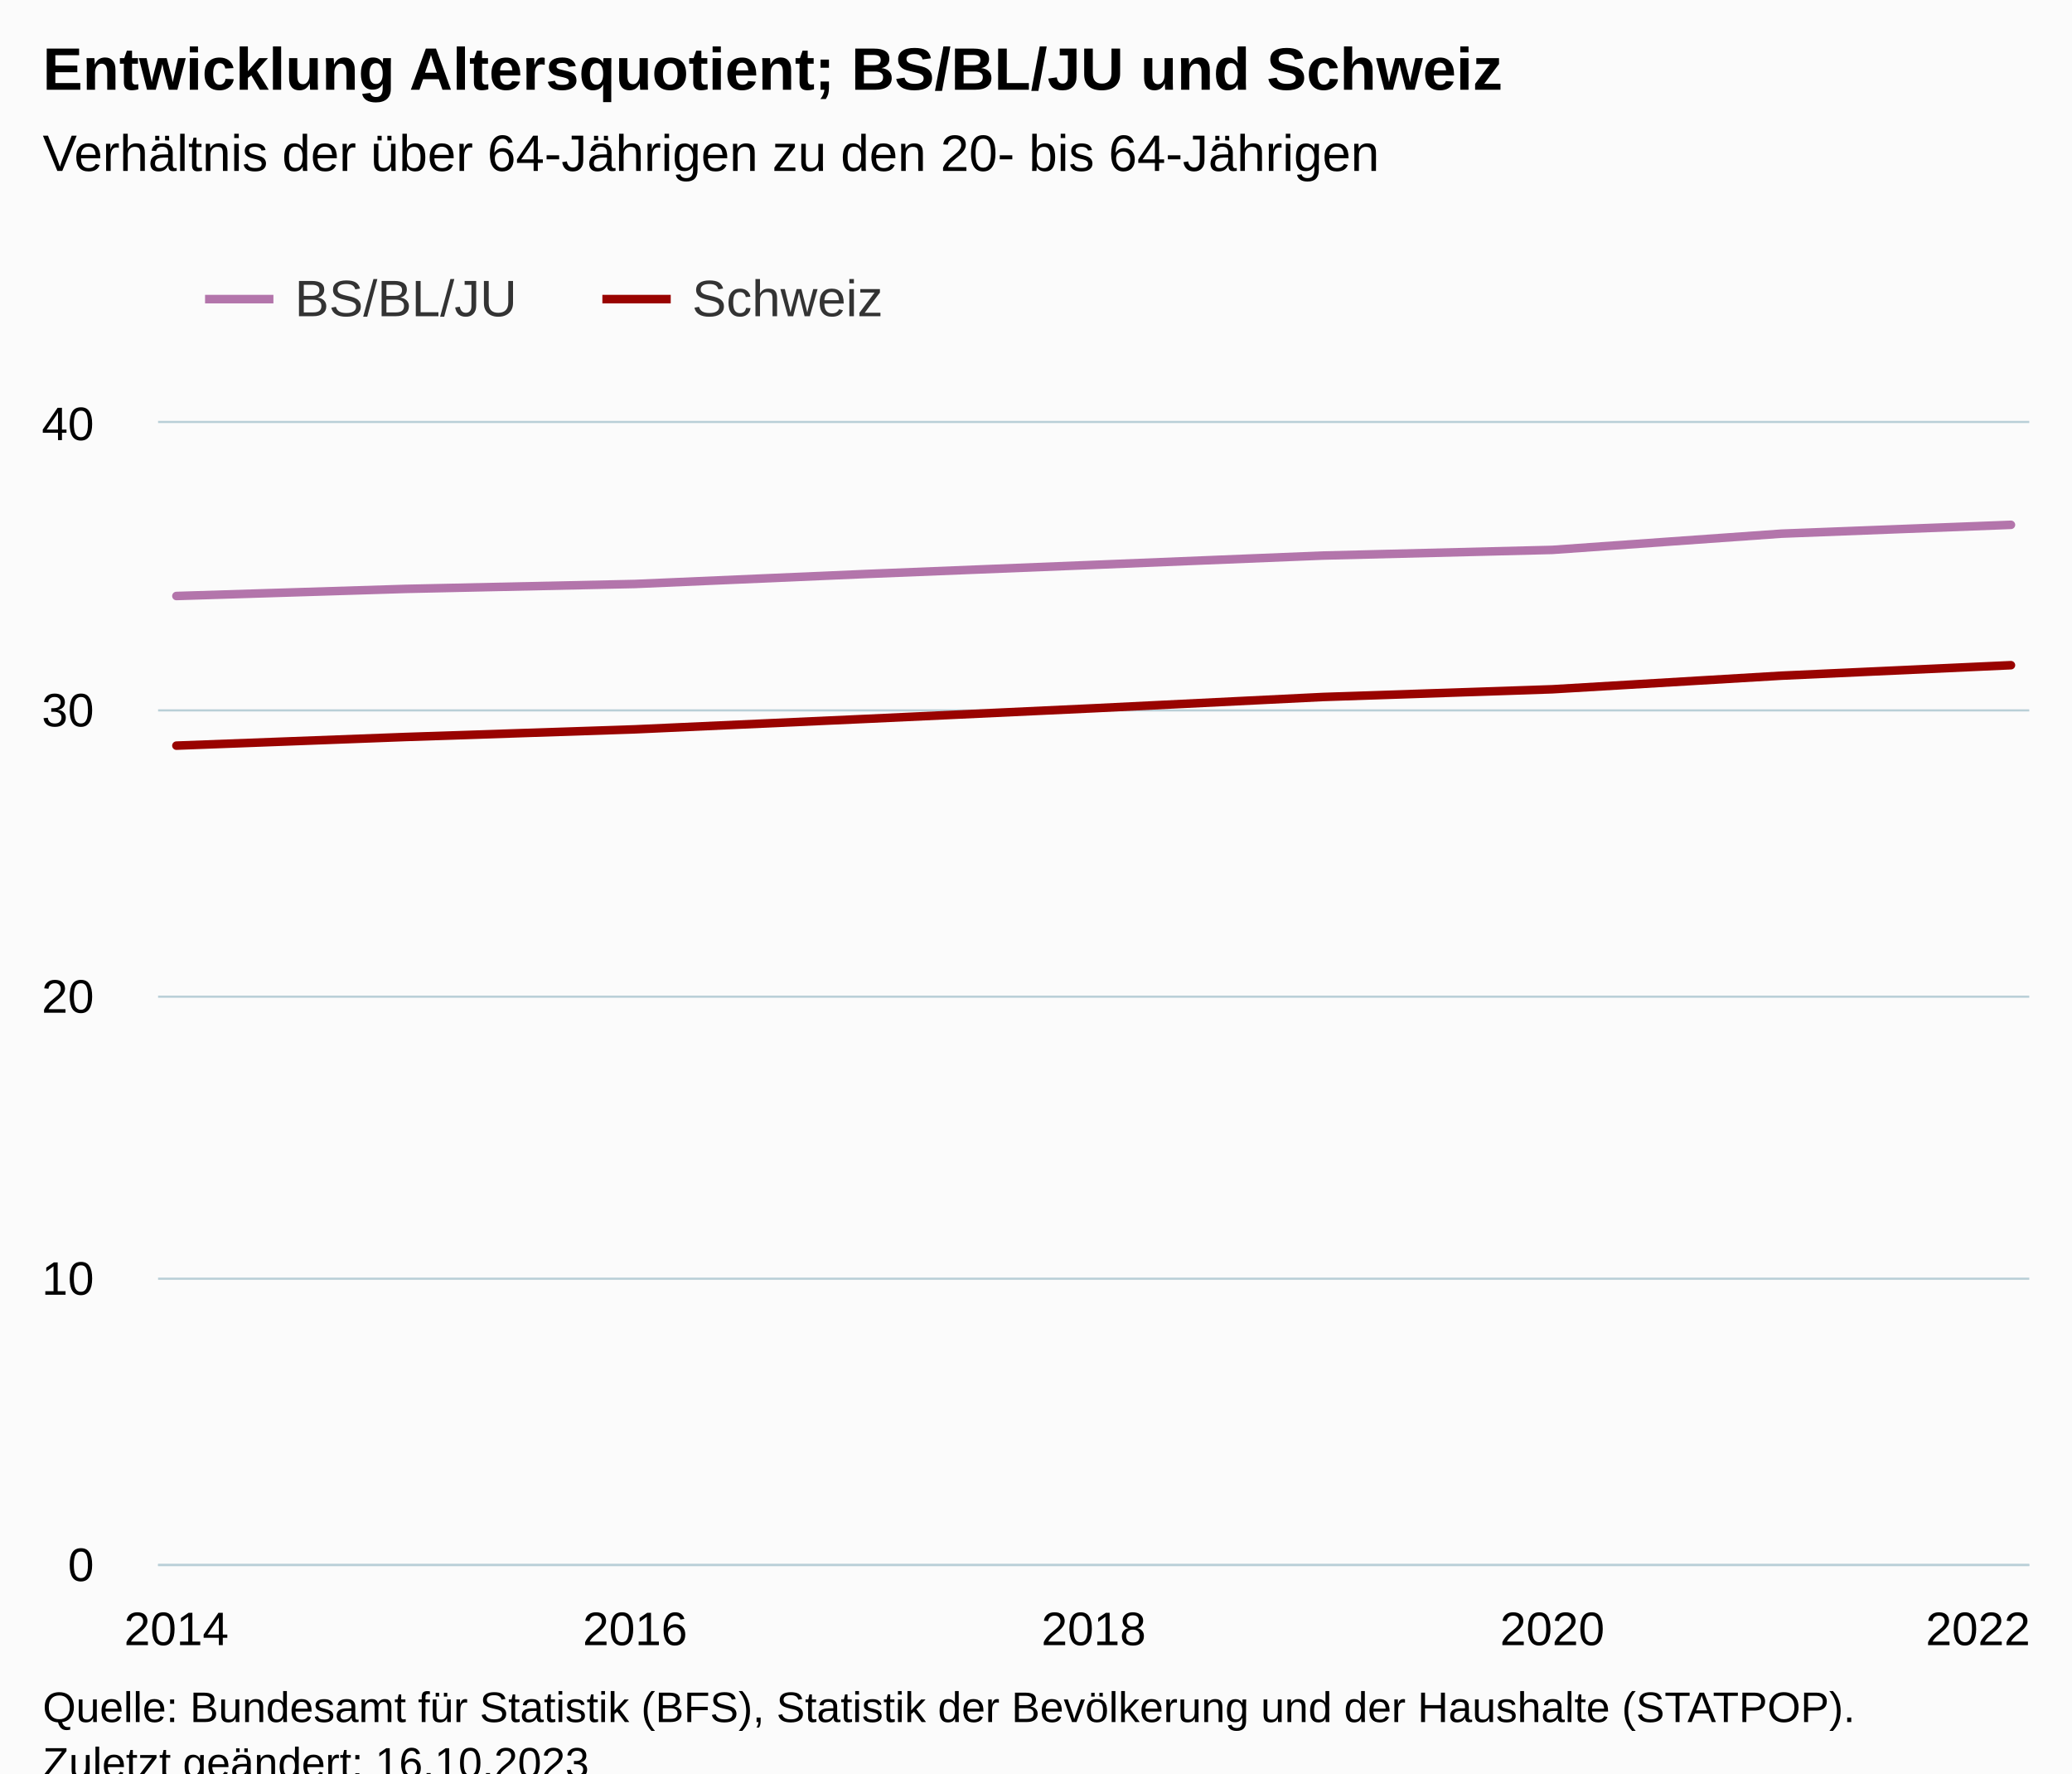
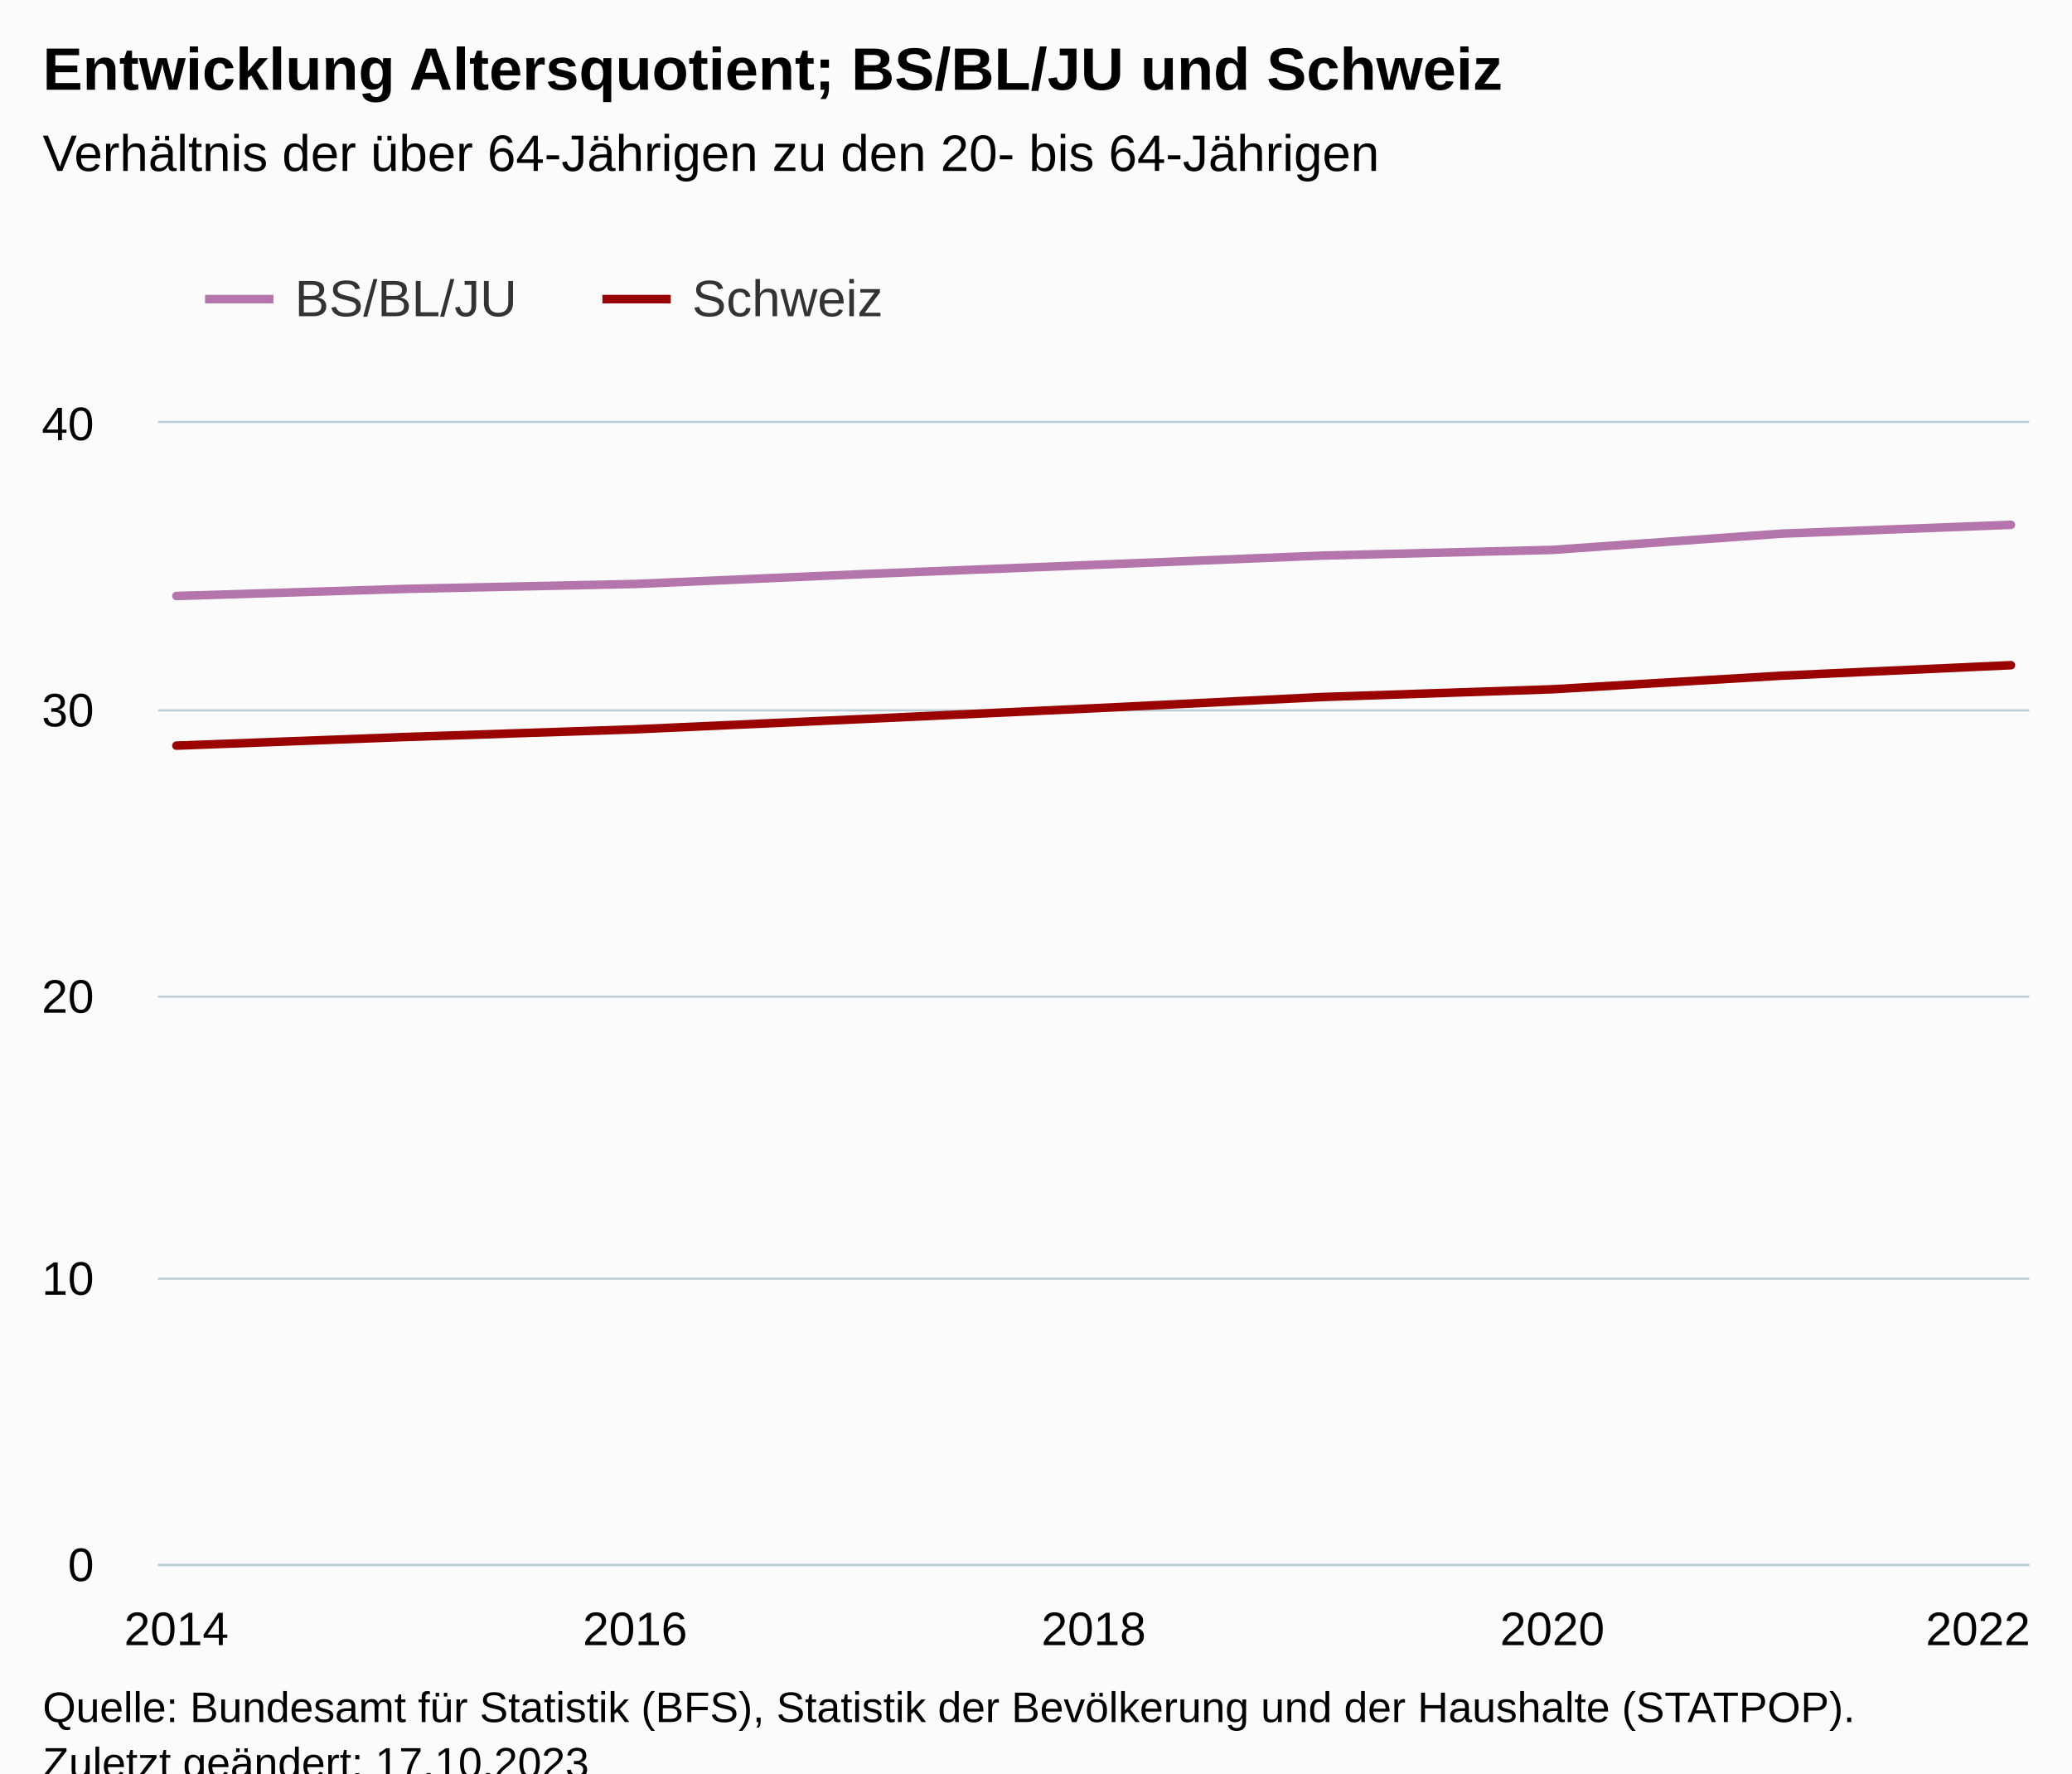
<svg xmlns="http://www.w3.org/2000/svg" version="1.1" class="highcharts-root" style="font-family:Arial;font-size:12px;" viewBox="0 0 485 415">
  <defs>
-     <clipPath id="highcharts-xmphpck-25-">
+     <clipPath id="highcharts-zp28u0e-25-">
      <rect x="0" y="0" width="438" height="267" fill="none" />
    </clipPath>
-     <clipPath id="highcharts-xmphpck-35-">
+     <clipPath id="highcharts-zp28u0e-35-">
      <rect x="0" y="0" width="438" height="267" fill="none" />
    </clipPath>
-     <clipPath id="highcharts-xmphpck-45-">
+     <clipPath id="highcharts-zp28u0e-45-">
      <rect x="37" y="99" width="438" height="267" fill="none" />
    </clipPath>
  </defs>
  <rect fill="#fbfbfb" class="highcharts-background" x="0" y="0" width="485" height="428" rx="0" ry="0" />
  <rect fill="none" class="highcharts-plot-background" x="37" y="99" width="438" height="267" />
  <g class="highcharts-pane-group" data-z-index="0" />
  <g class="highcharts-grid highcharts-xaxis-grid" data-z-index="1">
    <path fill="none" data-z-index="1" class="highcharts-grid-line" d="M 40.5 99 L 40.5 366" opacity="1" />
    <path fill="none" data-z-index="1" class="highcharts-grid-line" d="M 148.5 99 L 148.5 366" opacity="1" />
    <path fill="none" data-z-index="1" class="highcharts-grid-line" d="M 255.5 99 L 255.5 366" opacity="1" />
    <path fill="none" data-z-index="1" class="highcharts-grid-line" d="M 362.5 99 L 362.5 366" opacity="1" />
    <path fill="none" data-z-index="1" class="highcharts-grid-line" d="M 470.5 99 L 470.5 366" opacity="1" />
  </g>
  <g class="highcharts-grid highcharts-yaxis-grid" data-z-index="1">
    <path fill="none" stroke="#B9CFD7" stroke-width="0.5" data-z-index="1" class="highcharts-grid-line" d="M 37 366.25 L 475 366.25" opacity="1" />
    <path fill="none" stroke="#B9CFD7" stroke-width="0.5" data-z-index="1" class="highcharts-grid-line" d="M 37 299.25 L 475 299.25" opacity="1" />
    <path fill="none" stroke="#B9CFD7" stroke-width="0.5" data-z-index="1" class="highcharts-grid-line" d="M 37 233.25 L 475 233.25" opacity="1" />
    <path fill="none" stroke="#B9CFD7" stroke-width="0.5" data-z-index="1" class="highcharts-grid-line" d="M 37 166.25 L 475 166.25" opacity="1" />
    <path fill="none" stroke="#B9CFD7" stroke-width="0.5" data-z-index="1" class="highcharts-grid-line" d="M 37 98.75 L 475 98.75" opacity="1" />
  </g>
  <rect fill="none" class="highcharts-plot-border" data-z-index="1" x="37" y="99" width="438" height="267" />
  <g class="highcharts-axis highcharts-xaxis" data-z-index="2">
    <path fill="none" class="highcharts-axis-line" stroke="#B9CFD7" stroke-width="0.5" data-z-index="7" d="M 37 366.25 L 475 366.25" />
  </g>
  <g class="highcharts-axis highcharts-yaxis" data-z-index="2">
    <path fill="none" class="highcharts-axis-line" data-z-index="7" d="M 37 99 L 37 366" />
  </g>
  <g class="highcharts-series-group" data-z-index="3">
-     <g class="highcharts-series highcharts-series-0 highcharts-line-series" data-z-index="0.1" opacity="1" transform="translate(37,99) scale(1 1)" clip-path="url(#highcharts-xmphpck-35-)">
+     <g class="highcharts-series highcharts-series-0 highcharts-line-series" data-z-index="0.1" opacity="1" transform="translate(37,99) scale(1 1)" clip-path="url(#highcharts-zp28u0e-35-)">
      <path fill="none" d="M 4.294 40.478 L 57.971 38.814 L 111.647 37.665 L 165.324 35.344 L 219 33.196 L 272.676 31.015 L 326.353 29.688 L 380.029 25.888 L 433.706 23.822" class="highcharts-graph" data-z-index="1" stroke="#B375AB" stroke-width="2" stroke-linejoin="round" stroke-linecap="round" />
    </g>
    <g class="highcharts-markers highcharts-series-0 highcharts-line-series" data-z-index="0.1" opacity="1" transform="translate(37,99) scale(1 1)" clip-path="none" />
-     <g class="highcharts-series highcharts-series-1 highcharts-line-series" data-z-index="0.1" opacity="1" transform="translate(37,99) scale(1 1)" clip-path="url(#highcharts-xmphpck-35-)">
+     <g class="highcharts-series highcharts-series-1 highcharts-line-series" data-z-index="0.1" opacity="1" transform="translate(37,99) scale(1 1)" clip-path="url(#highcharts-zp28u0e-35-)">
      <path fill="none" d="M 4.294 75.497 L 57.971 73.471 L 111.647 71.681 L 165.324 69.252 L 219 66.754 L 272.676 64.111 L 326.353 62.307 L 380.029 59.124 L 433.706 56.672" class="highcharts-graph" data-z-index="1" stroke="#990300" stroke-width="2" stroke-linejoin="round" stroke-linecap="round" />
    </g>
    <g class="highcharts-markers highcharts-series-1 highcharts-line-series" data-z-index="0.1" opacity="1" transform="translate(37,99) scale(1 1)" clip-path="none" />
  </g>
  <text x="10" text-anchor="start" class="highcharts-title" data-z-index="4" style="color:#000000;font-size:14px;font-weight:bold;fill:#000000;" y="21">
    <tspan>Entwicklung Altersquotient; BS/BL/JU und Schweiz</tspan>
  </text>
  <text x="10" text-anchor="start" class="highcharts-subtitle" data-z-index="4" style="color:#000000;font-size:12px;font-weight:normal;fill:#000000;" y="40">
    <tspan>Verhältnis der über 64-Jährigen zu den 20- bis 64-Jährigen</tspan>
  </text>
  <text x="10" text-anchor="start" class="highcharts-caption" data-z-index="4" style="color:#666666;fill:#666666;" y="400" />
  <g class="highcharts-legend" data-z-index="7" transform="translate(40,56)">
    <rect fill="none" class="highcharts-legend-box" rx="0" ry="0" x="0" y="0" width="175" height="31" visibility="visible" />
    <g data-z-index="1">
      <g>
        <g class="highcharts-legend-item highcharts-line-series highcharts-color-undefined highcharts-series-0" data-z-index="1" transform="translate(8,3)">
          <path fill="none" d="M 0 11 L 16 11" class="highcharts-graph" stroke="#B375AB" stroke-width="2" />
          <text x="21" style="color:#333333;cursor:pointer;font-size:12px;font-weight:normal;fill:#333333;" text-anchor="start" data-z-index="2" y="15">
            <tspan>BS/BL/JU</tspan>
          </text>
        </g>
        <g class="highcharts-legend-item highcharts-line-series highcharts-color-undefined highcharts-series-1" data-z-index="1" transform="translate(101,3)">
          <path fill="none" d="M 0 11 L 16 11" class="highcharts-graph" stroke="#990300" stroke-width="2" />
          <text x="21" y="15" style="color:#333333;cursor:pointer;font-size:12px;font-weight:normal;fill:#333333;" text-anchor="start" data-z-index="2">
            <tspan>Schweiz</tspan>
          </text>
        </g>
      </g>
    </g>
  </g>
  <g class="highcharts-axis-labels highcharts-xaxis-labels" data-z-index="7">
    <text x="41.294" style="color:#000000;cursor:default;font-size:11px;fill:#000000;" text-anchor="middle" transform="translate(0,0)" y="385" opacity="1">2014</text>
    <text x="148.647" style="color:#000000;cursor:default;font-size:11px;fill:#000000;" text-anchor="middle" transform="translate(0,0)" y="385" opacity="1">2016</text>
    <text x="256" style="color:#000000;cursor:default;font-size:11px;fill:#000000;" text-anchor="middle" transform="translate(0,0)" y="385" opacity="1">2018</text>
    <text x="363.353" style="color:#000000;cursor:default;font-size:11px;fill:#000000;" text-anchor="middle" transform="translate(0,0)" y="385" opacity="1">2020</text>
    <text x="463" style="color:#000000;cursor:default;font-size:11px;fill:#000000;" text-anchor="middle" transform="translate(0,0)" y="385" opacity="1">2022</text>
  </g>
  <g class="highcharts-axis-labels highcharts-yaxis-labels" data-z-index="7">
    <text x="22" style="color:#000000;cursor:default;font-size:11px;fill:#000000;" text-anchor="end" transform="translate(0,0)" y="370" opacity="1">0</text>
    <text x="22" style="color:#000000;cursor:default;font-size:11px;fill:#000000;" text-anchor="end" transform="translate(0,0)" y="303" opacity="1">10</text>
    <text x="22" style="color:#000000;cursor:default;font-size:11px;fill:#000000;" text-anchor="end" transform="translate(0,0)" y="237" opacity="1">20</text>
    <text x="22" style="color:#000000;cursor:default;font-size:11px;fill:#000000;" text-anchor="end" transform="translate(0,0)" y="170" opacity="1">30</text>
    <text x="22" style="color:#000000;cursor:default;font-size:11px;fill:#000000;" text-anchor="end" transform="translate(0,0)" y="103" opacity="1">40</text>
  </g>
  <text x="10" class="highcharts-credits" text-anchor="start" data-z-index="8" style="cursor:default;color:#000000;font-size:10px;fill:#000000;" y="403">
    <tspan>Quelle: Bundesamt für Statistik (BFS), Statistik der Bevölkerung und der Haushalte (STATPOP).</tspan>
-     <tspan x="10" dy="13">Zuletzt geändert: 16.10.2023</tspan>
+     <tspan x="10" dy="13">Zuletzt geändert: 17.10.2023</tspan>
  </text>
-   <g class="highcharts-control-points" data-z-index="99" clip-path="url(#highcharts-xmphpck-45-)" />
+   <g class="highcharts-control-points" data-z-index="99" clip-path="url(#highcharts-zp28u0e-45-)" />
</svg>
